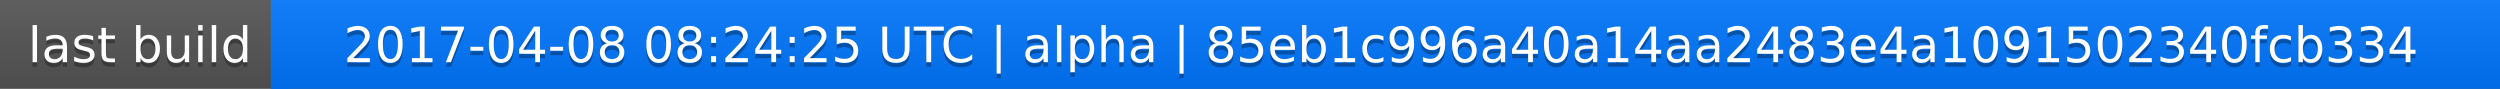
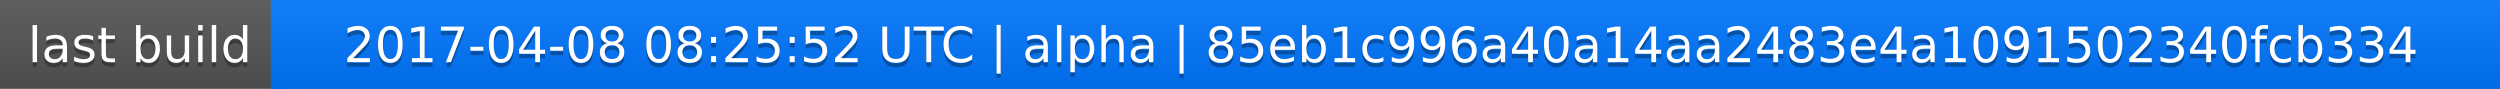
<svg xmlns="http://www.w3.org/2000/svg" width="563" height="20">
  <linearGradient id="a" x2="0" y2="100%">
    <stop offset="0" stop-color="#bbb" stop-opacity=".1" />
    <stop offset="1" stop-opacity=".1" />
  </linearGradient>
  <rect rx="0" width="563" height="20" fill="#555" />
  <rect rx="0" x="61" width="502" height="20" fill="#07f" />
  <path fill="#07f" d="M61 0h4v20h-4z" />
  <rect rx="0" width="563" height="20" fill="url(#a)" />
  <g fill="#fff" text-anchor="middle" font-family="DejaVu Sans,Verdana,Geneva,sans-serif" font-size="11">
    <text x="31.5" y="15" fill="#010101" fill-opacity=".3">last build</text>
    <text x="31.5" y="14">last build</text>
-     <text x="311" y="15" fill="#010101" fill-opacity=".3">2017-04-08 08:24:25 UTC | alpha | 85eb1c996a40a14aa2483e4a1091502340fcb334</text>
-     <text x="311" y="14">2017-04-08 08:24:25 UTC | alpha | 85eb1c996a40a14aa2483e4a1091502340fcb334</text>
+     <text x="311" y="15" fill="#010101" fill-opacity=".3">2017-04-08 08:25:52 UTC | alpha | 85eb1c996a40a14aa2483e4a1091502340fcb334</text>
+     <text x="311" y="14">2017-04-08 08:25:52 UTC | alpha | 85eb1c996a40a14aa2483e4a1091502340fcb334</text>
  </g>
</svg>
